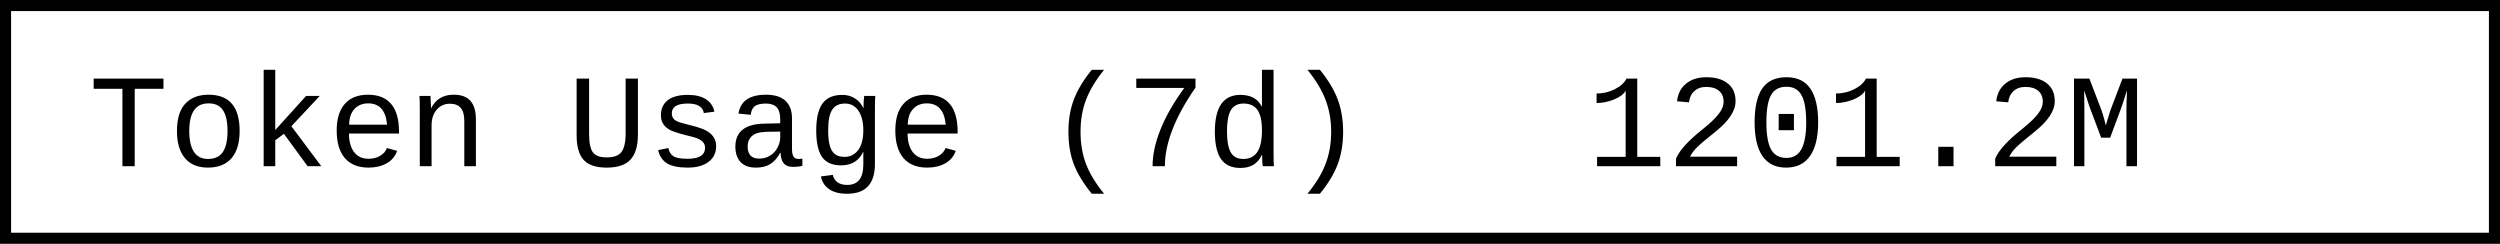
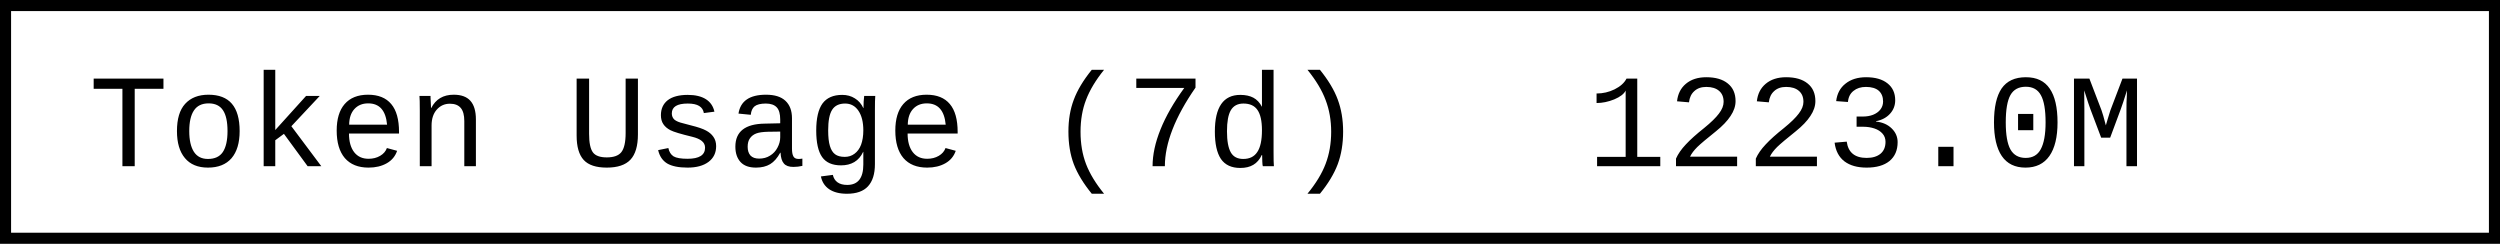
- <svg xmlns="http://www.w3.org/2000/svg" width="225.6" height="22" role="img" aria-label="Token Usage (7d): 1201.2M">
+ <svg xmlns="http://www.w3.org/2000/svg" width="225.6" height="22" role="img" aria-label="Token Usage (7d): 1223.0M">
  <rect x="0.5" y="0.5" width="224.6" height="21" fill="#fff" stroke="#000" stroke-width="1" />
  <g font-family="'Consolas','Monaco','Courier New',monospace" font-size="12" fill="#000">
    <text x="8" y="15">Token Usage (7d)</text>
-     <text x="143.2" y="15">1201.2M</text>
+     <text x="143.2" y="15">1223.0M</text>
  </g>
</svg>
